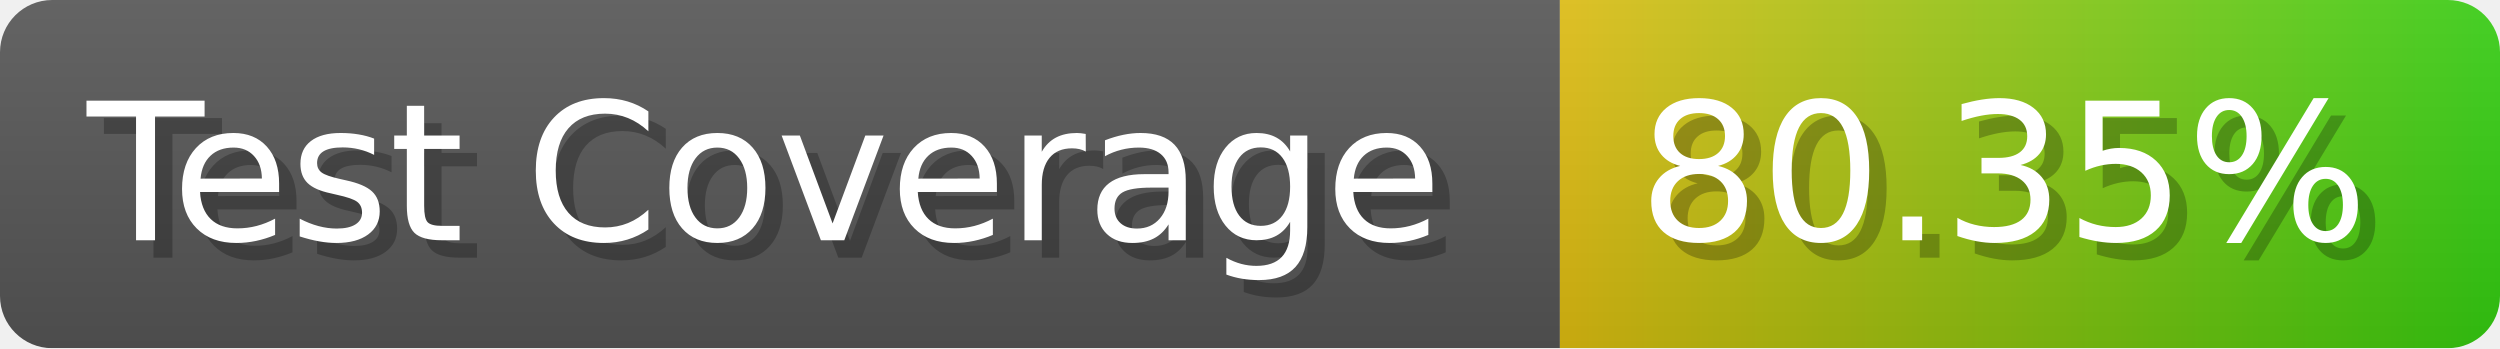
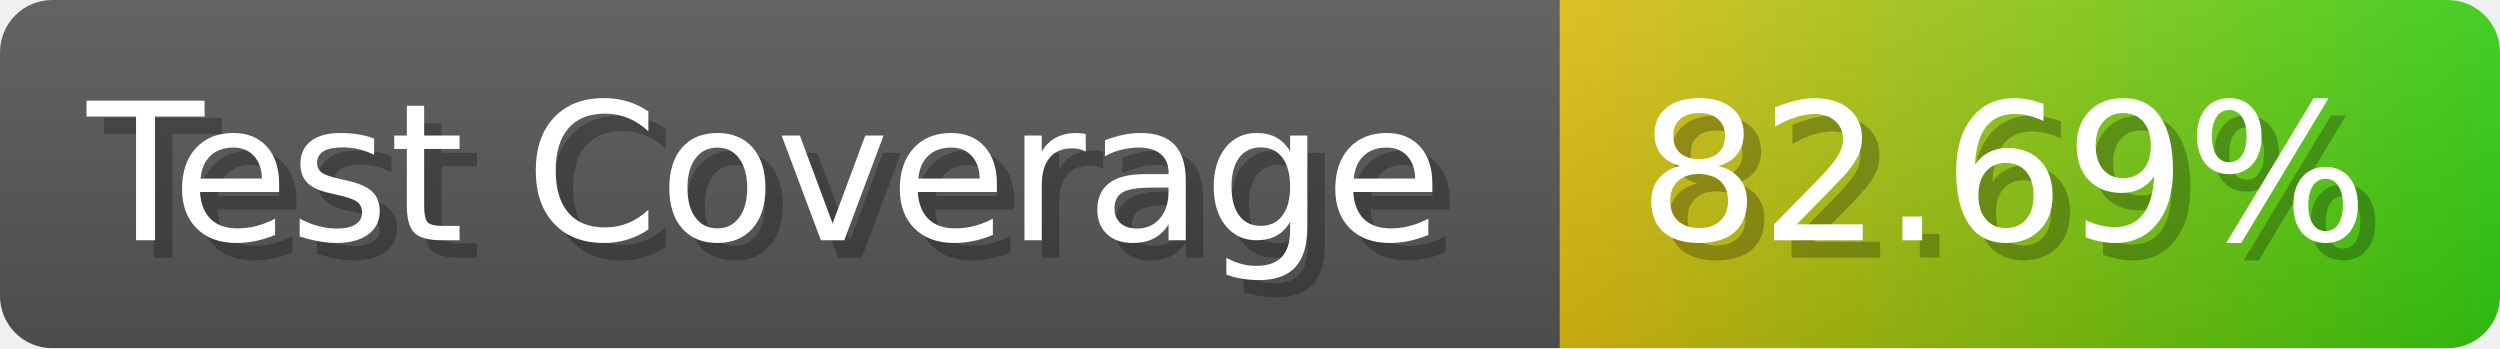
- <svg xmlns="http://www.w3.org/2000/svg" width="143.6" height="20" viewBox="0 0 1436 200" role="img" aria-label="Test Coverage: 80.35%">
+ <svg xmlns="http://www.w3.org/2000/svg" width="143.6" height="20" viewBox="0 0 1436 200" role="img" aria-label="Test Coverage: 82.69%">
  <linearGradient id="a" x2="0" y2="100%">
    <stop offset="0" stop-opacity=".1" stop-color="#EEE" />
    <stop offset="1" stop-opacity=".1" />
  </linearGradient>
  <mask id="m">
    <rect width="1436" height="200" rx="30" fill="#FFF" />
  </mask>
  <g mask="url(#m)">
    <rect width="896" height="200" fill="#555" />
    <rect width="540" height="200" fill="url(#x)" x="896" />
    <rect width="1436" height="200" fill="url(#a)" />
  </g>
  <g aria-hidden="true" fill="#fff" text-anchor="start" font-family="Verdana,DejaVu Sans,sans-serif" font-size="110">
    <text x="60" y="148" textLength="796" fill="#000" opacity="0.25">Test Coverage</text>
    <text x="50" y="138" textLength="796">Test Coverage</text>
-     <text x="951" y="148" textLength="440" fill="#000" opacity="0.25">80.35%</text>
-     <text x="941" y="138" textLength="440">80.35%</text>
+     <text x="951" y="148" textLength="440" fill="#000" opacity="0.25">82.69%</text>
+     <text x="941" y="138" textLength="440">82.69%</text>
  </g>
  <linearGradient id="x" x1="0%" y1="0%" x2="100%" y2="0%">
    <stop offset="0%" style="stop-color:#DB1" />
    <stop offset="100%" style="stop-color:#3C1" />
  </linearGradient>
</svg>
